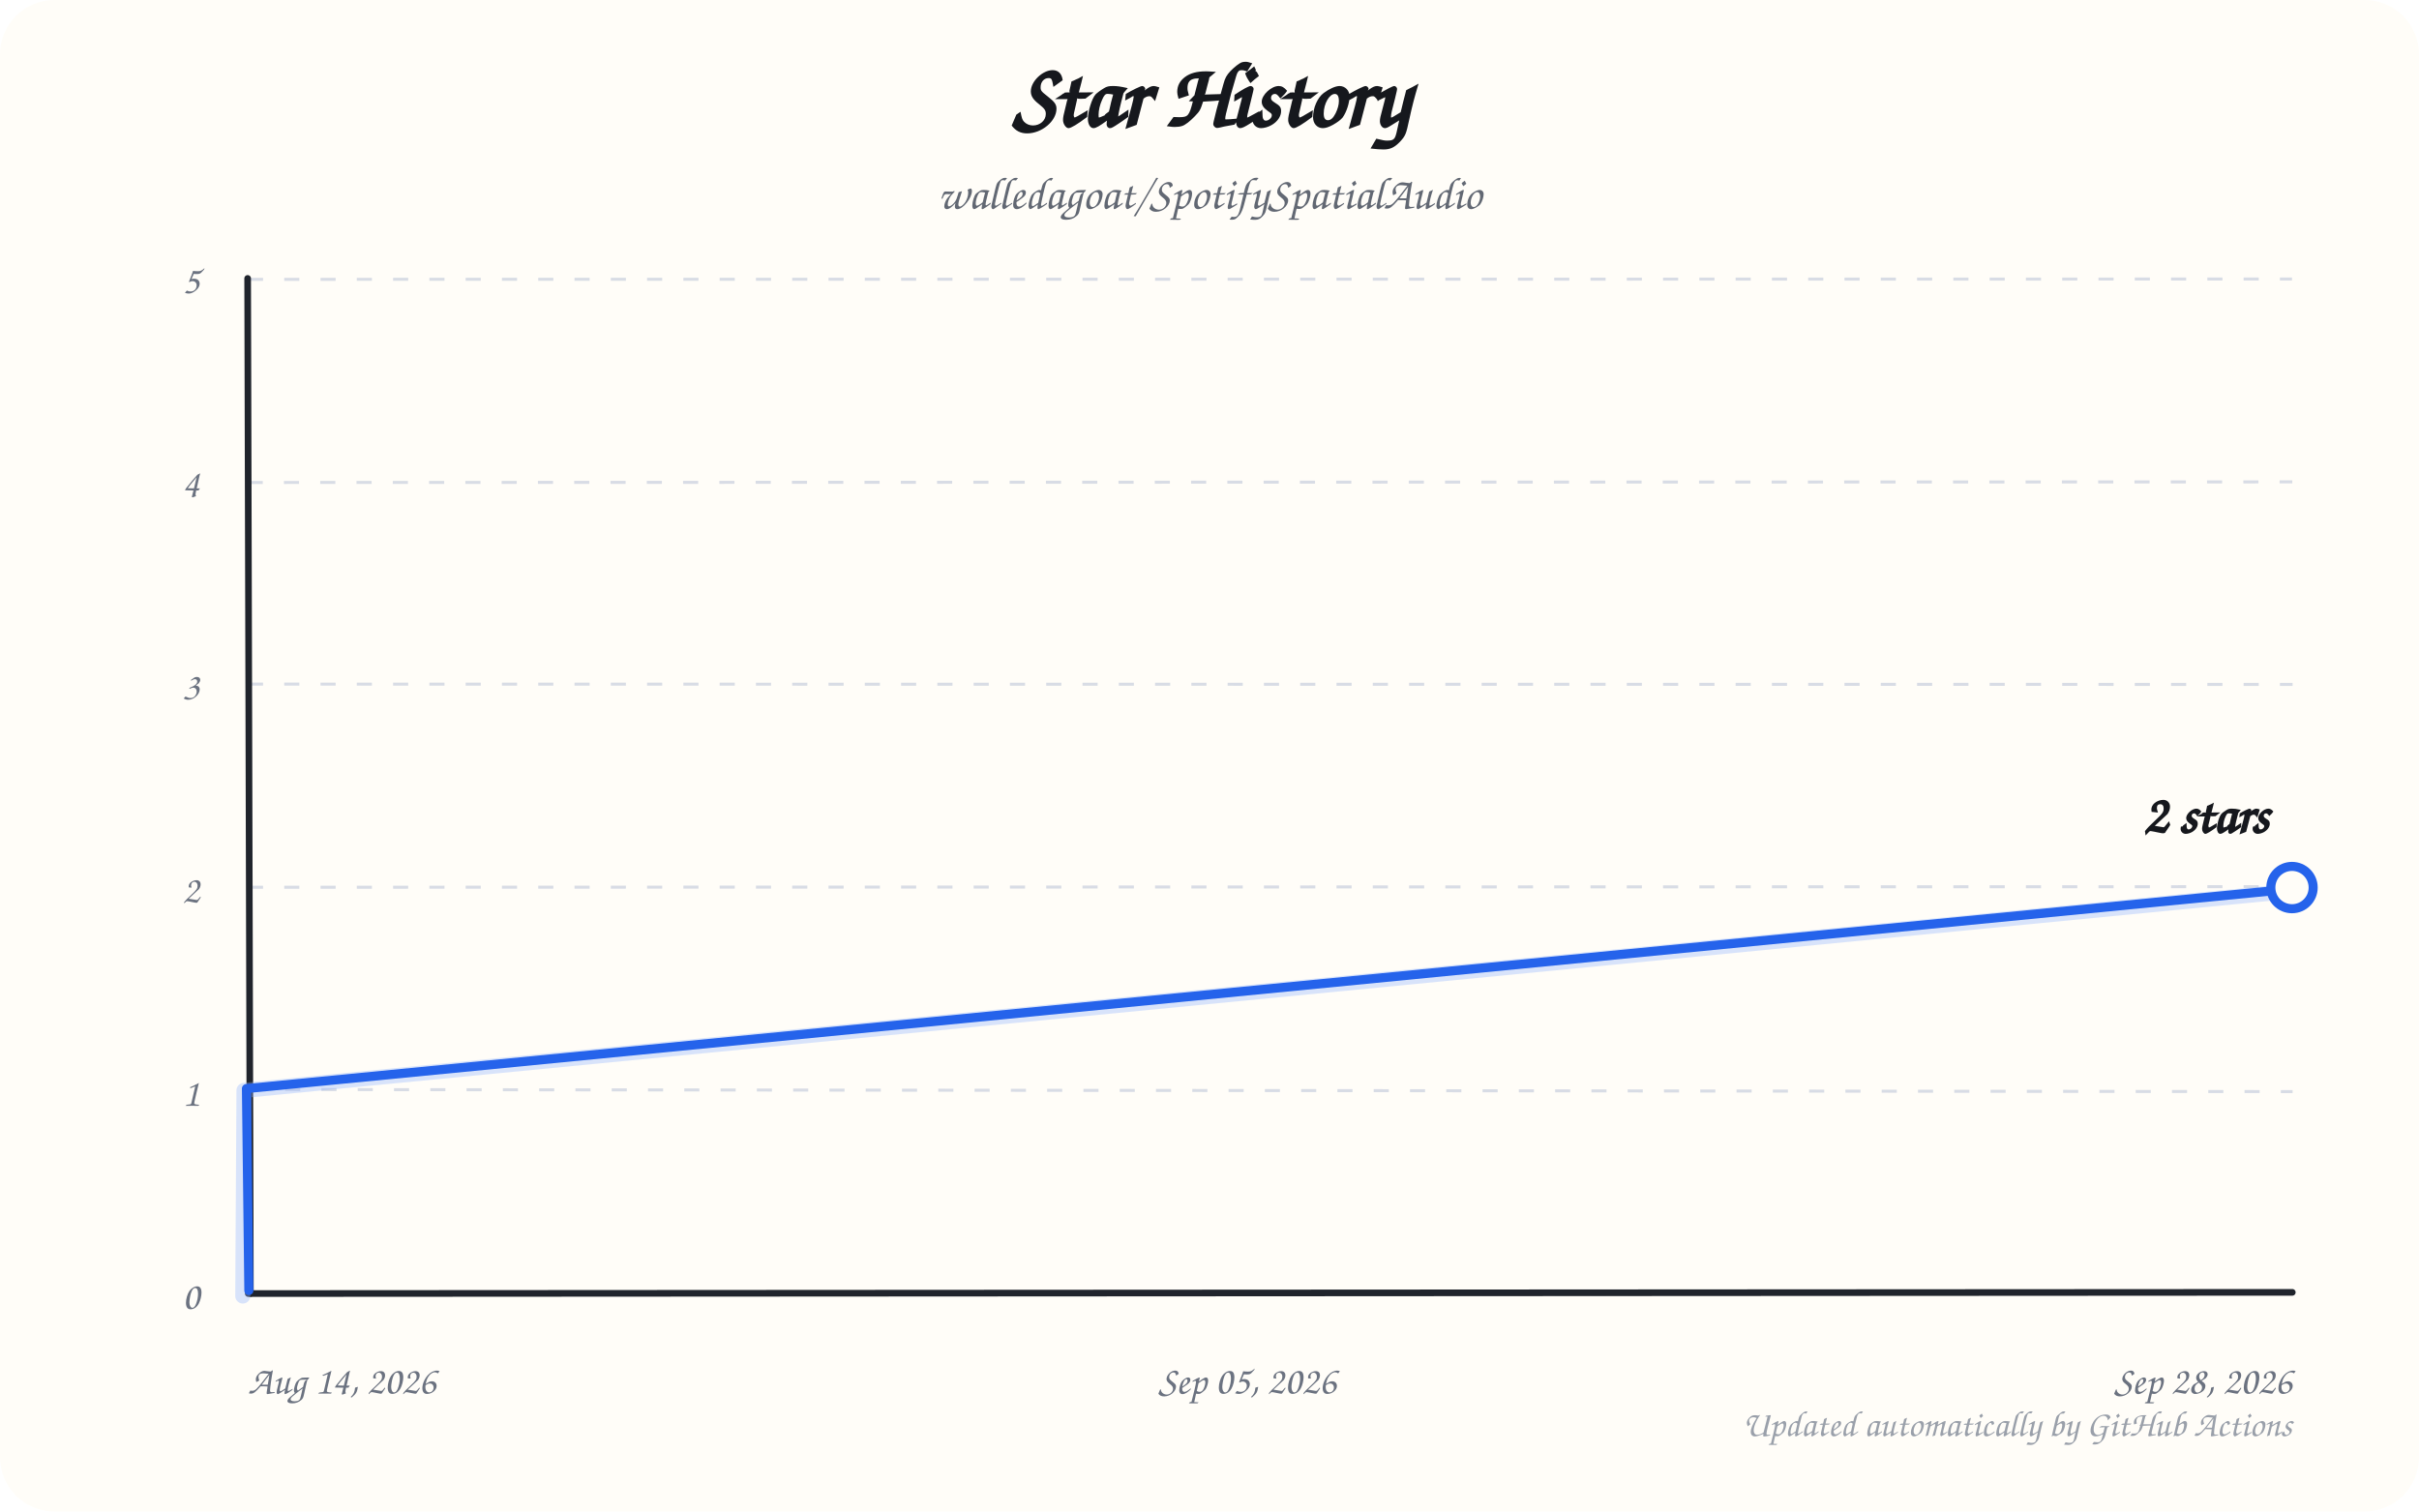
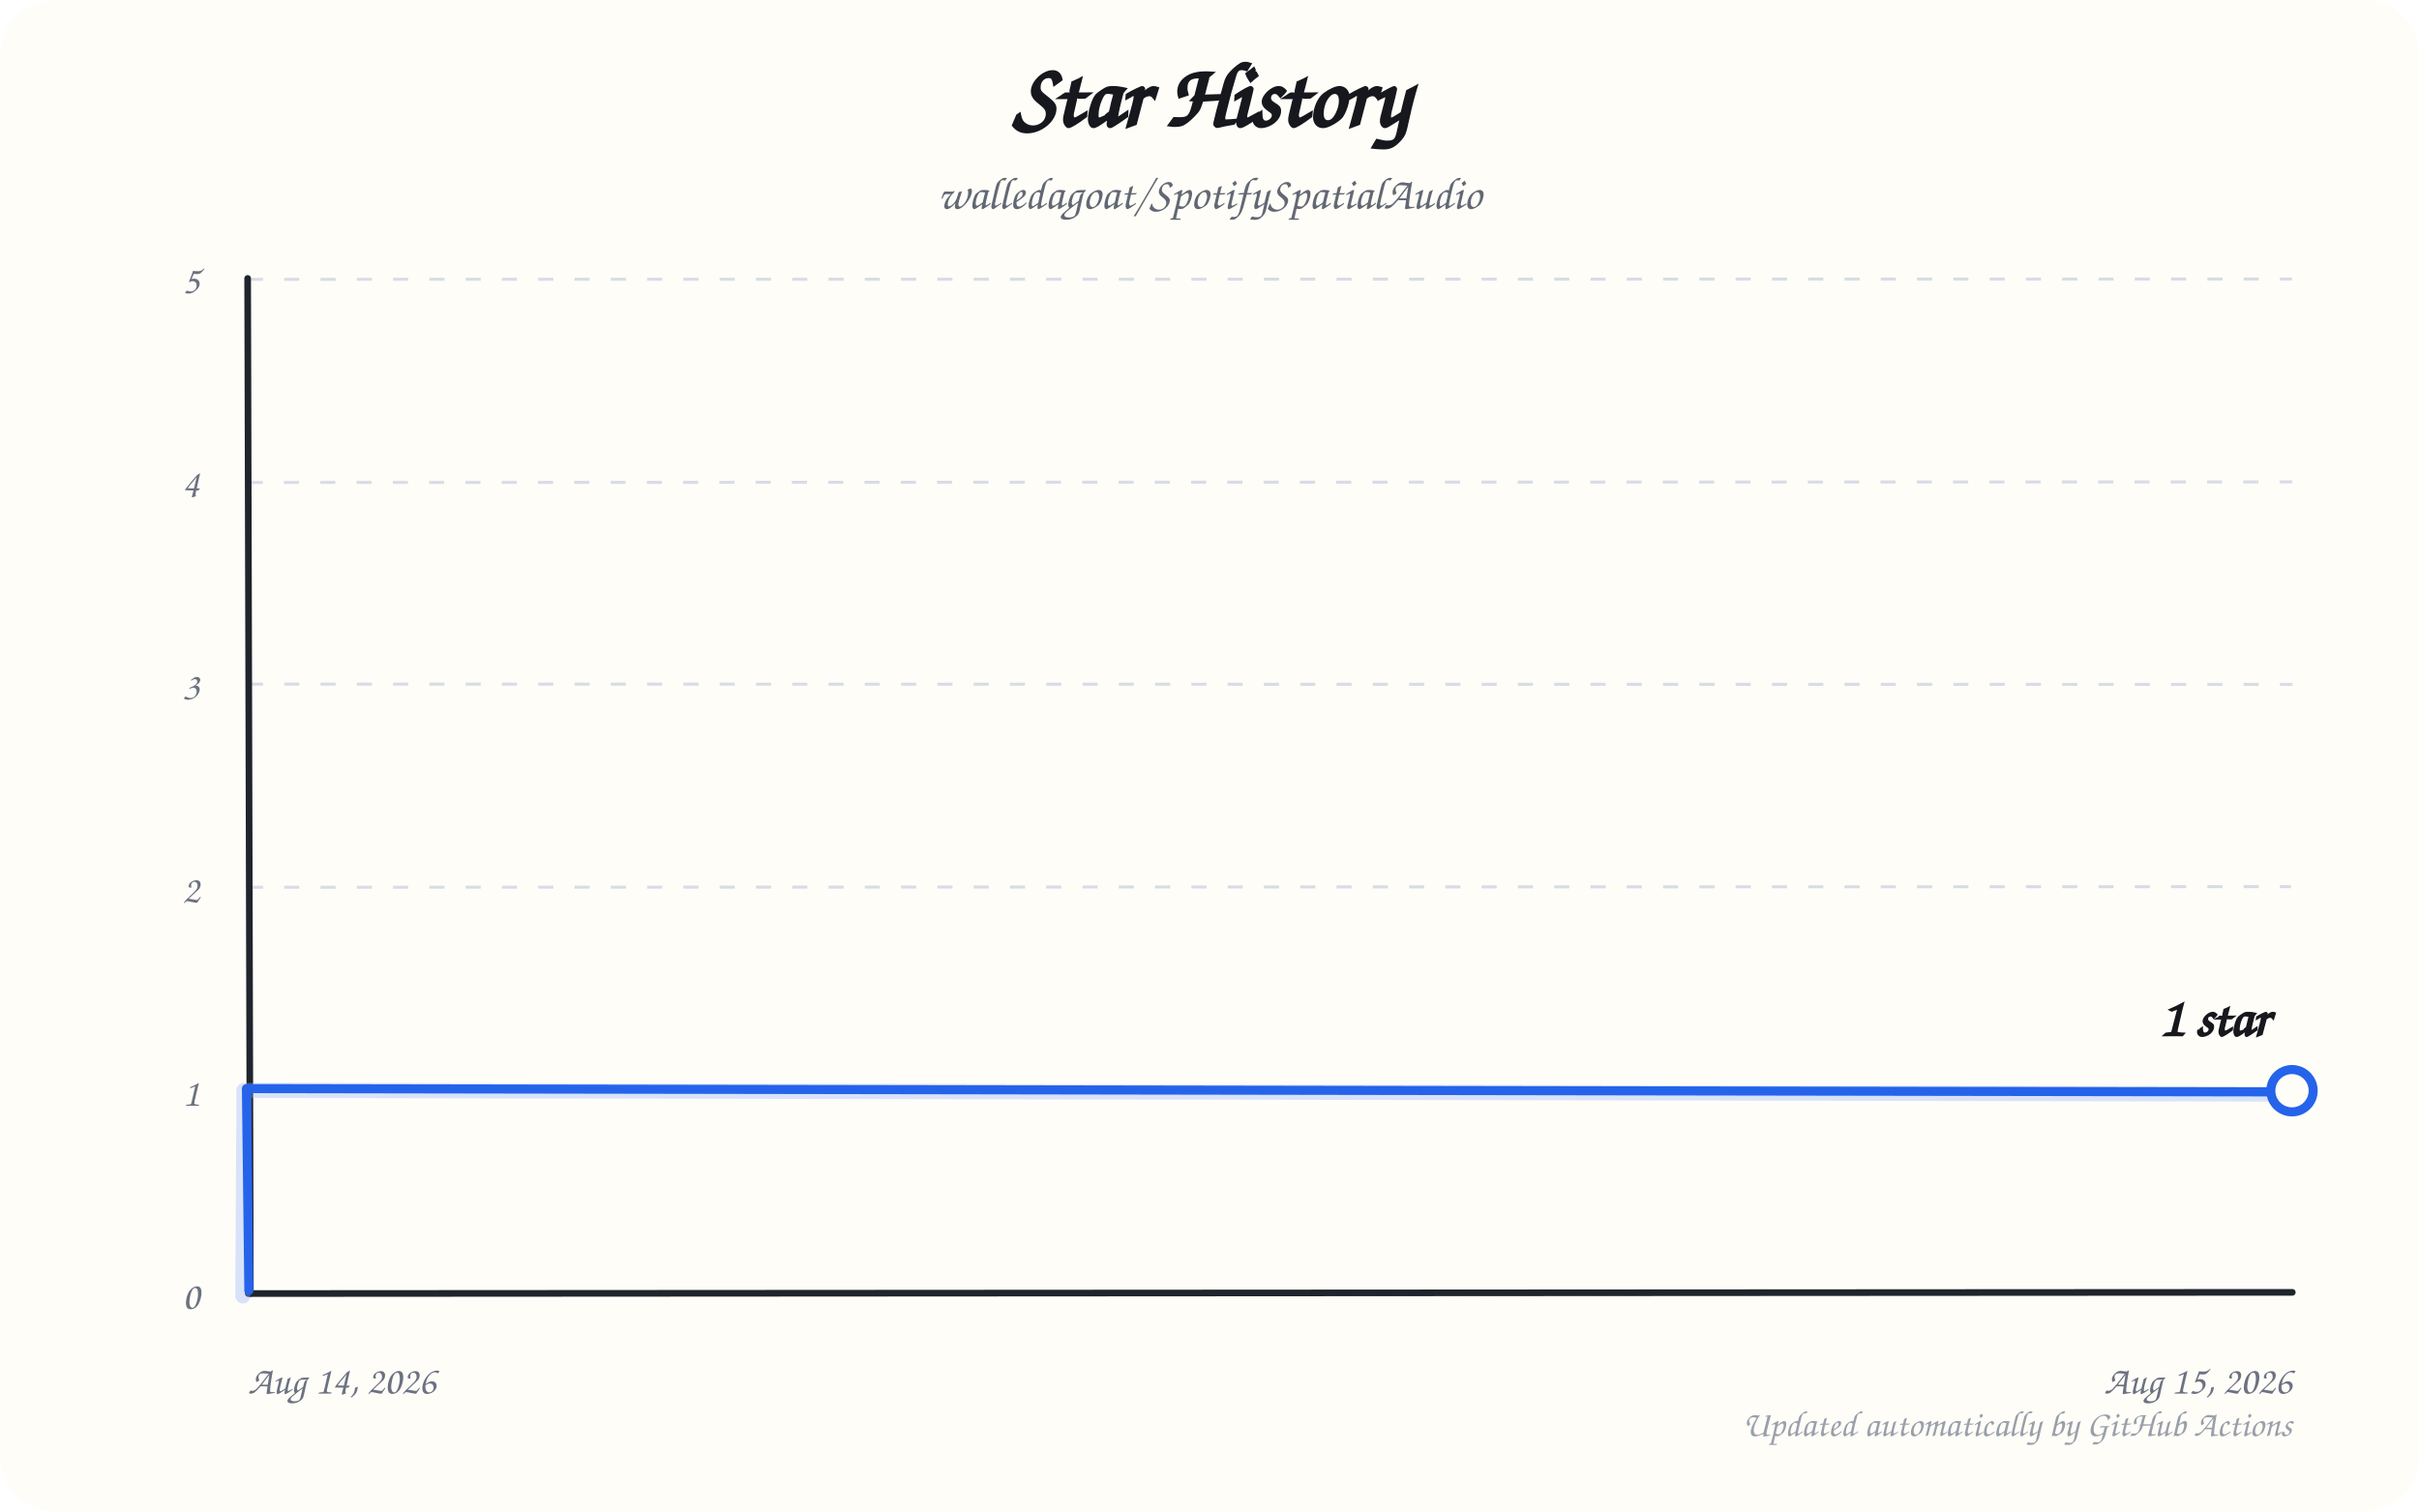
<svg xmlns="http://www.w3.org/2000/svg" width="800" height="500" viewBox="0 0 800 500" role="img" aria-labelledby="title description">
  <rect width="800" height="500" rx="18" fill="#fffdf8" />
  <text x="400" y="42" text-anchor="middle" font-family="'Comic Sans MS','Bradley Hand','Chalkboard SE',cursive" font-size="30" font-weight="700" fill="#16181d">Star History</text>
  <text x="400" y="69" text-anchor="middle" font-family="'Comic Sans MS','Bradley Hand','Chalkboard SE',cursive" font-size="15" fill="#626873">walledagoat/SpotifySpatialAudio</text>
  <path d="M 82.2 428.2 L 757.6 427.9" fill="none" stroke="#d8dce5" stroke-width="1" stroke-dasharray="5 7" />
  <text x="66" y="433.0" text-anchor="end" font-family="'Comic Sans MS','Bradley Hand','Chalkboard SE',cursive" font-size="13" fill="#6b7280">0</text>
  <path d="M 82.3 360.4 L 758.2 361.1" fill="none" stroke="#d8dce5" stroke-width="1" stroke-dasharray="5 7" />
  <text x="66" y="365.8" text-anchor="end" font-family="'Comic Sans MS','Bradley Hand','Chalkboard SE',cursive" font-size="13" fill="#6b7280">1</text>
  <path d="M 82.0 293.5 L 757.7 293.3" fill="none" stroke="#d8dce5" stroke-width="1" stroke-dasharray="5 7" />
  <text x="66" y="298.6" text-anchor="end" font-family="'Comic Sans MS','Bradley Hand','Chalkboard SE',cursive" font-size="13" fill="#6b7280">2</text>
  <path d="M 82.0 226.3 L 758.2 226.4" fill="none" stroke="#d8dce5" stroke-width="1" stroke-dasharray="5 7" />
  <text x="66" y="231.4" text-anchor="end" font-family="'Comic Sans MS','Bradley Hand','Chalkboard SE',cursive" font-size="13" fill="#6b7280">3</text>
  <path d="M 81.9 159.6 L 758.1 159.4" fill="none" stroke="#d8dce5" stroke-width="1" stroke-dasharray="5 7" />
  <text x="66" y="164.2" text-anchor="end" font-family="'Comic Sans MS','Bradley Hand','Chalkboard SE',cursive" font-size="13" fill="#6b7280">4</text>
  <path d="M 82.0 92.4 L 758.0 92.3" fill="none" stroke="#d8dce5" stroke-width="1" stroke-dasharray="5 7" />
  <text x="66" y="97.0" text-anchor="end" font-family="'Comic Sans MS','Bradley Hand','Chalkboard SE',cursive" font-size="13" fill="#6b7280">5</text>
  <path d="M 82.1 427.9 L 758.1 427.5" fill="none" stroke="#20242c" stroke-width="2.2" stroke-linecap="round" />
  <path d="M 81.9 92.1 L 82.8 427.9" fill="none" stroke="#20242c" stroke-width="2.2" stroke-linecap="round" />
  <text x="82.0" y="461" text-anchor="start" font-family="'Comic Sans MS','Bradley Hand','Chalkboard SE',cursive" font-size="13" fill="#6b7280">Aug 14, 2026</text>
-   <text x="412.5" y="461" text-anchor="middle" font-family="'Comic Sans MS','Bradley Hand','Chalkboard SE',cursive" font-size="13" fill="#6b7280">Sep 05, 2026</text>
-   <text x="758.0" y="461" text-anchor="end" font-family="'Comic Sans MS','Bradley Hand','Chalkboard SE',cursive" font-size="13" fill="#6b7280">Sep 28, 2026</text>
-   <path d="M 80.3 428.7 L 80.7 360.7 L 758.6 294.7" fill="none" stroke="#8fb3ff" stroke-width="5" opacity="0.35" stroke-linecap="round" stroke-linejoin="round" />
-   <path d="M 82.3 426.9 L 81.5 360.1 L 758.6 294.0" fill="none" stroke="#2563eb" stroke-width="3" stroke-linecap="round" stroke-linejoin="round" />
-   <circle cx="758.0" cy="293.6" r="7" fill="#fffdf8" stroke="#2563eb" stroke-width="3" />
-   <text x="750.0" y="275.6" text-anchor="end" font-family="'Comic Sans MS','Bradley Hand','Chalkboard SE',cursive" font-size="18" font-weight="700" fill="#16181d">2 stars</text>
+   <text x="758.0" y="461" text-anchor="end" font-family="'Comic Sans MS','Bradley Hand','Chalkboard SE',cursive" font-size="13" fill="#6b7280">Aug 15, 2026</text>
+   <path d="M 80.3 428.7 L 80.7 360.7 L 758.6 361.9" fill="none" stroke="#8fb3ff" stroke-width="5" opacity="0.35" stroke-linecap="round" stroke-linejoin="round" />
+   <path d="M 82.3 426.9 L 81.5 360.1 L 758.6 361.2" fill="none" stroke="#2563eb" stroke-width="3" stroke-linecap="round" stroke-linejoin="round" />
+   <circle cx="758.0" cy="360.8" r="7" fill="#fffdf8" stroke="#2563eb" stroke-width="3" />
+   <text x="750.0" y="342.8" text-anchor="end" font-family="'Comic Sans MS','Bradley Hand','Chalkboard SE',cursive" font-size="18" font-weight="700" fill="#16181d">1 star</text>
  <text x="758" y="475" text-anchor="end" font-family="'Comic Sans MS','Bradley Hand','Chalkboard SE',cursive" font-size="12" fill="#9aa0aa">Updated automatically by GitHub Actions</text>
</svg>
